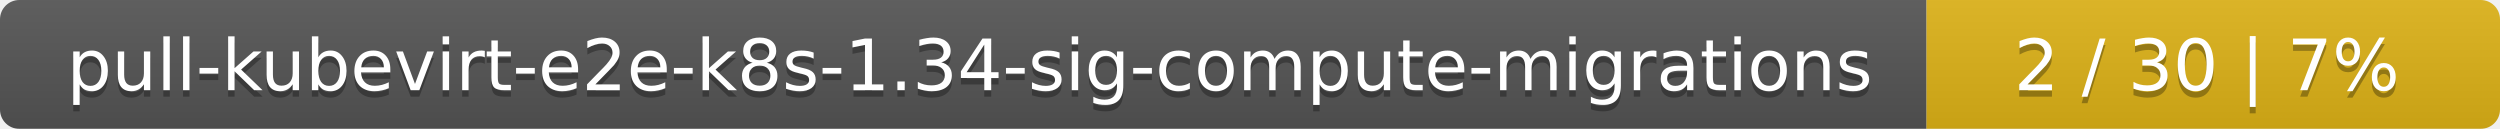
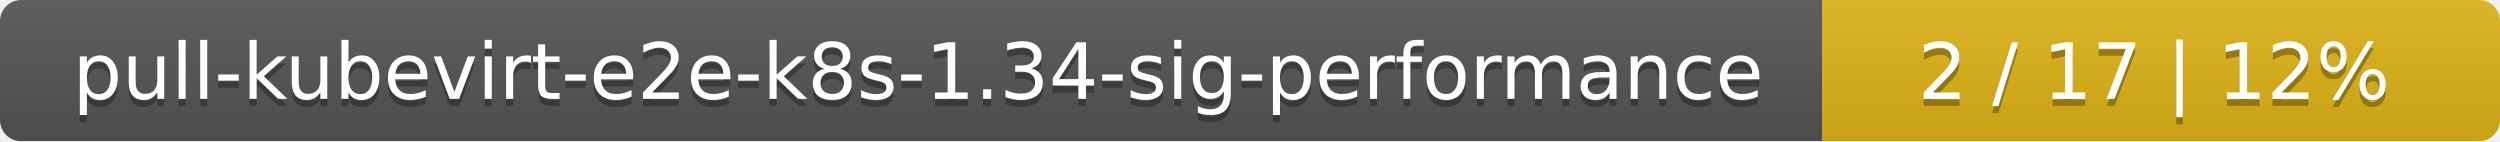
- <svg xmlns="http://www.w3.org/2000/svg" width="388" height="20">
+ <svg xmlns="http://www.w3.org/2000/svg" width="354" height="20">
  <linearGradient id="smooth" x2="0" y2="100%">
    <stop offset="0" stop-color="#bbb" stop-opacity=".1" />
    <stop offset="1" stop-opacity=".1" />
  </linearGradient>
  <mask id="round">
-     <rect width="388" height="20" rx="3" fill="#fff" />
+     <rect width="354" height="20" rx="3" fill="#fff" />
  </mask>
  <g mask="url(#round)">
-     <rect width="299" height="20" fill="#555" />
-     <rect x="299" width="89" height="20" fill="#dfb317" />
-     <rect width="388" height="20" fill="url(#smooth)" />
+     <rect width="258" height="20" fill="#555" />
+     <rect x="258" width="96" height="20" fill="#dfb317" />
+     <rect width="354" height="20" fill="url(#smooth)" />
  </g>
  <g fill="#fff" text-anchor="middle" font-family="DejaVu Sans,Verdana,Geneva,sans-serif" font-size="11">
-     <text x="150.5" y="15" fill="#010101" fill-opacity=".3">pull-kubevirt-e2e-k8s-1.34-sig-compute-migrations</text>
-     <text x="150.5" y="14">pull-kubevirt-e2e-k8s-1.34-sig-compute-migrations</text>
-     <text x="342.5" y="15" fill="#010101" fill-opacity=".3">2 / 30    |    7%</text>
-     <text x="342.5" y="14">2 / 30    |    7%</text>
+     <text x="130" y="15" fill="#010101" fill-opacity=".3">pull-kubevirt-e2e-k8s-1.34-sig-performance</text>
+     <text x="130" y="14">pull-kubevirt-e2e-k8s-1.34-sig-performance</text>
+     <text x="305" y="15" fill="#010101" fill-opacity=".3">2 / 17    |    12%</text>
+     <text x="305" y="14">2 / 17    |    12%</text>
  </g>
</svg>
